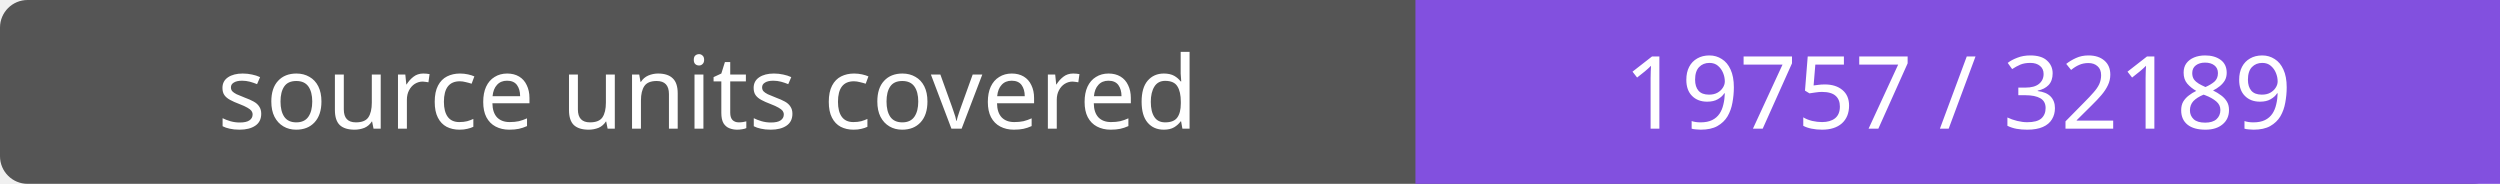
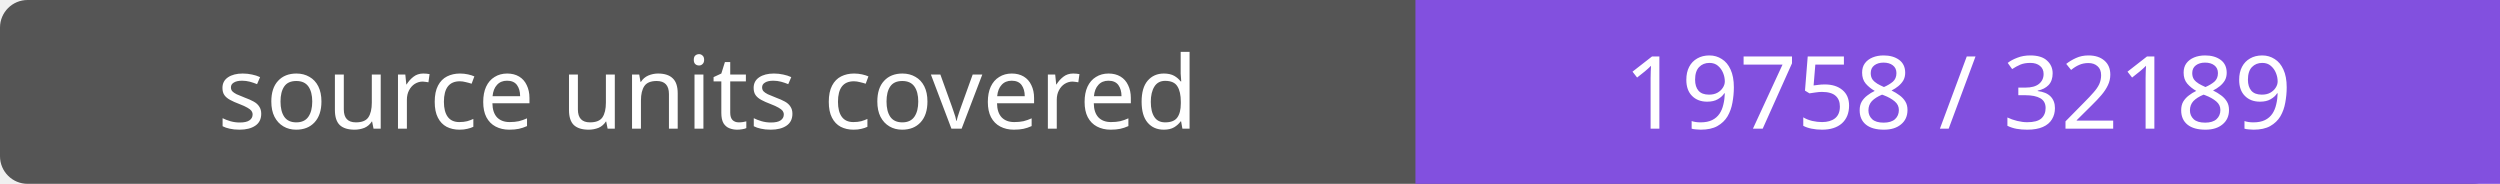
- <svg xmlns="http://www.w3.org/2000/svg" width="272" height="20" role="img" aria-label="source units covered: 19757 / 32189">
+ <svg xmlns="http://www.w3.org/2000/svg" width="272" height="20" role="img" aria-label="source units covered: 19758 / 32189">
  <rect width="272" height="20" rx="3" fill="#555" />
  <path fill="#8250df" d="M154 0h118v20H154z" />
  <g fill="#fff" text-anchor="middle" font-family="Verdana,sans-serif" font-size="11">
    <text x="77.0" y="14">source units covered</text>
-     <text x="213.0" y="14">19757 / 32189</text>
+     <text x="213.0" y="14">19758 / 32189</text>
  </g>
</svg>
